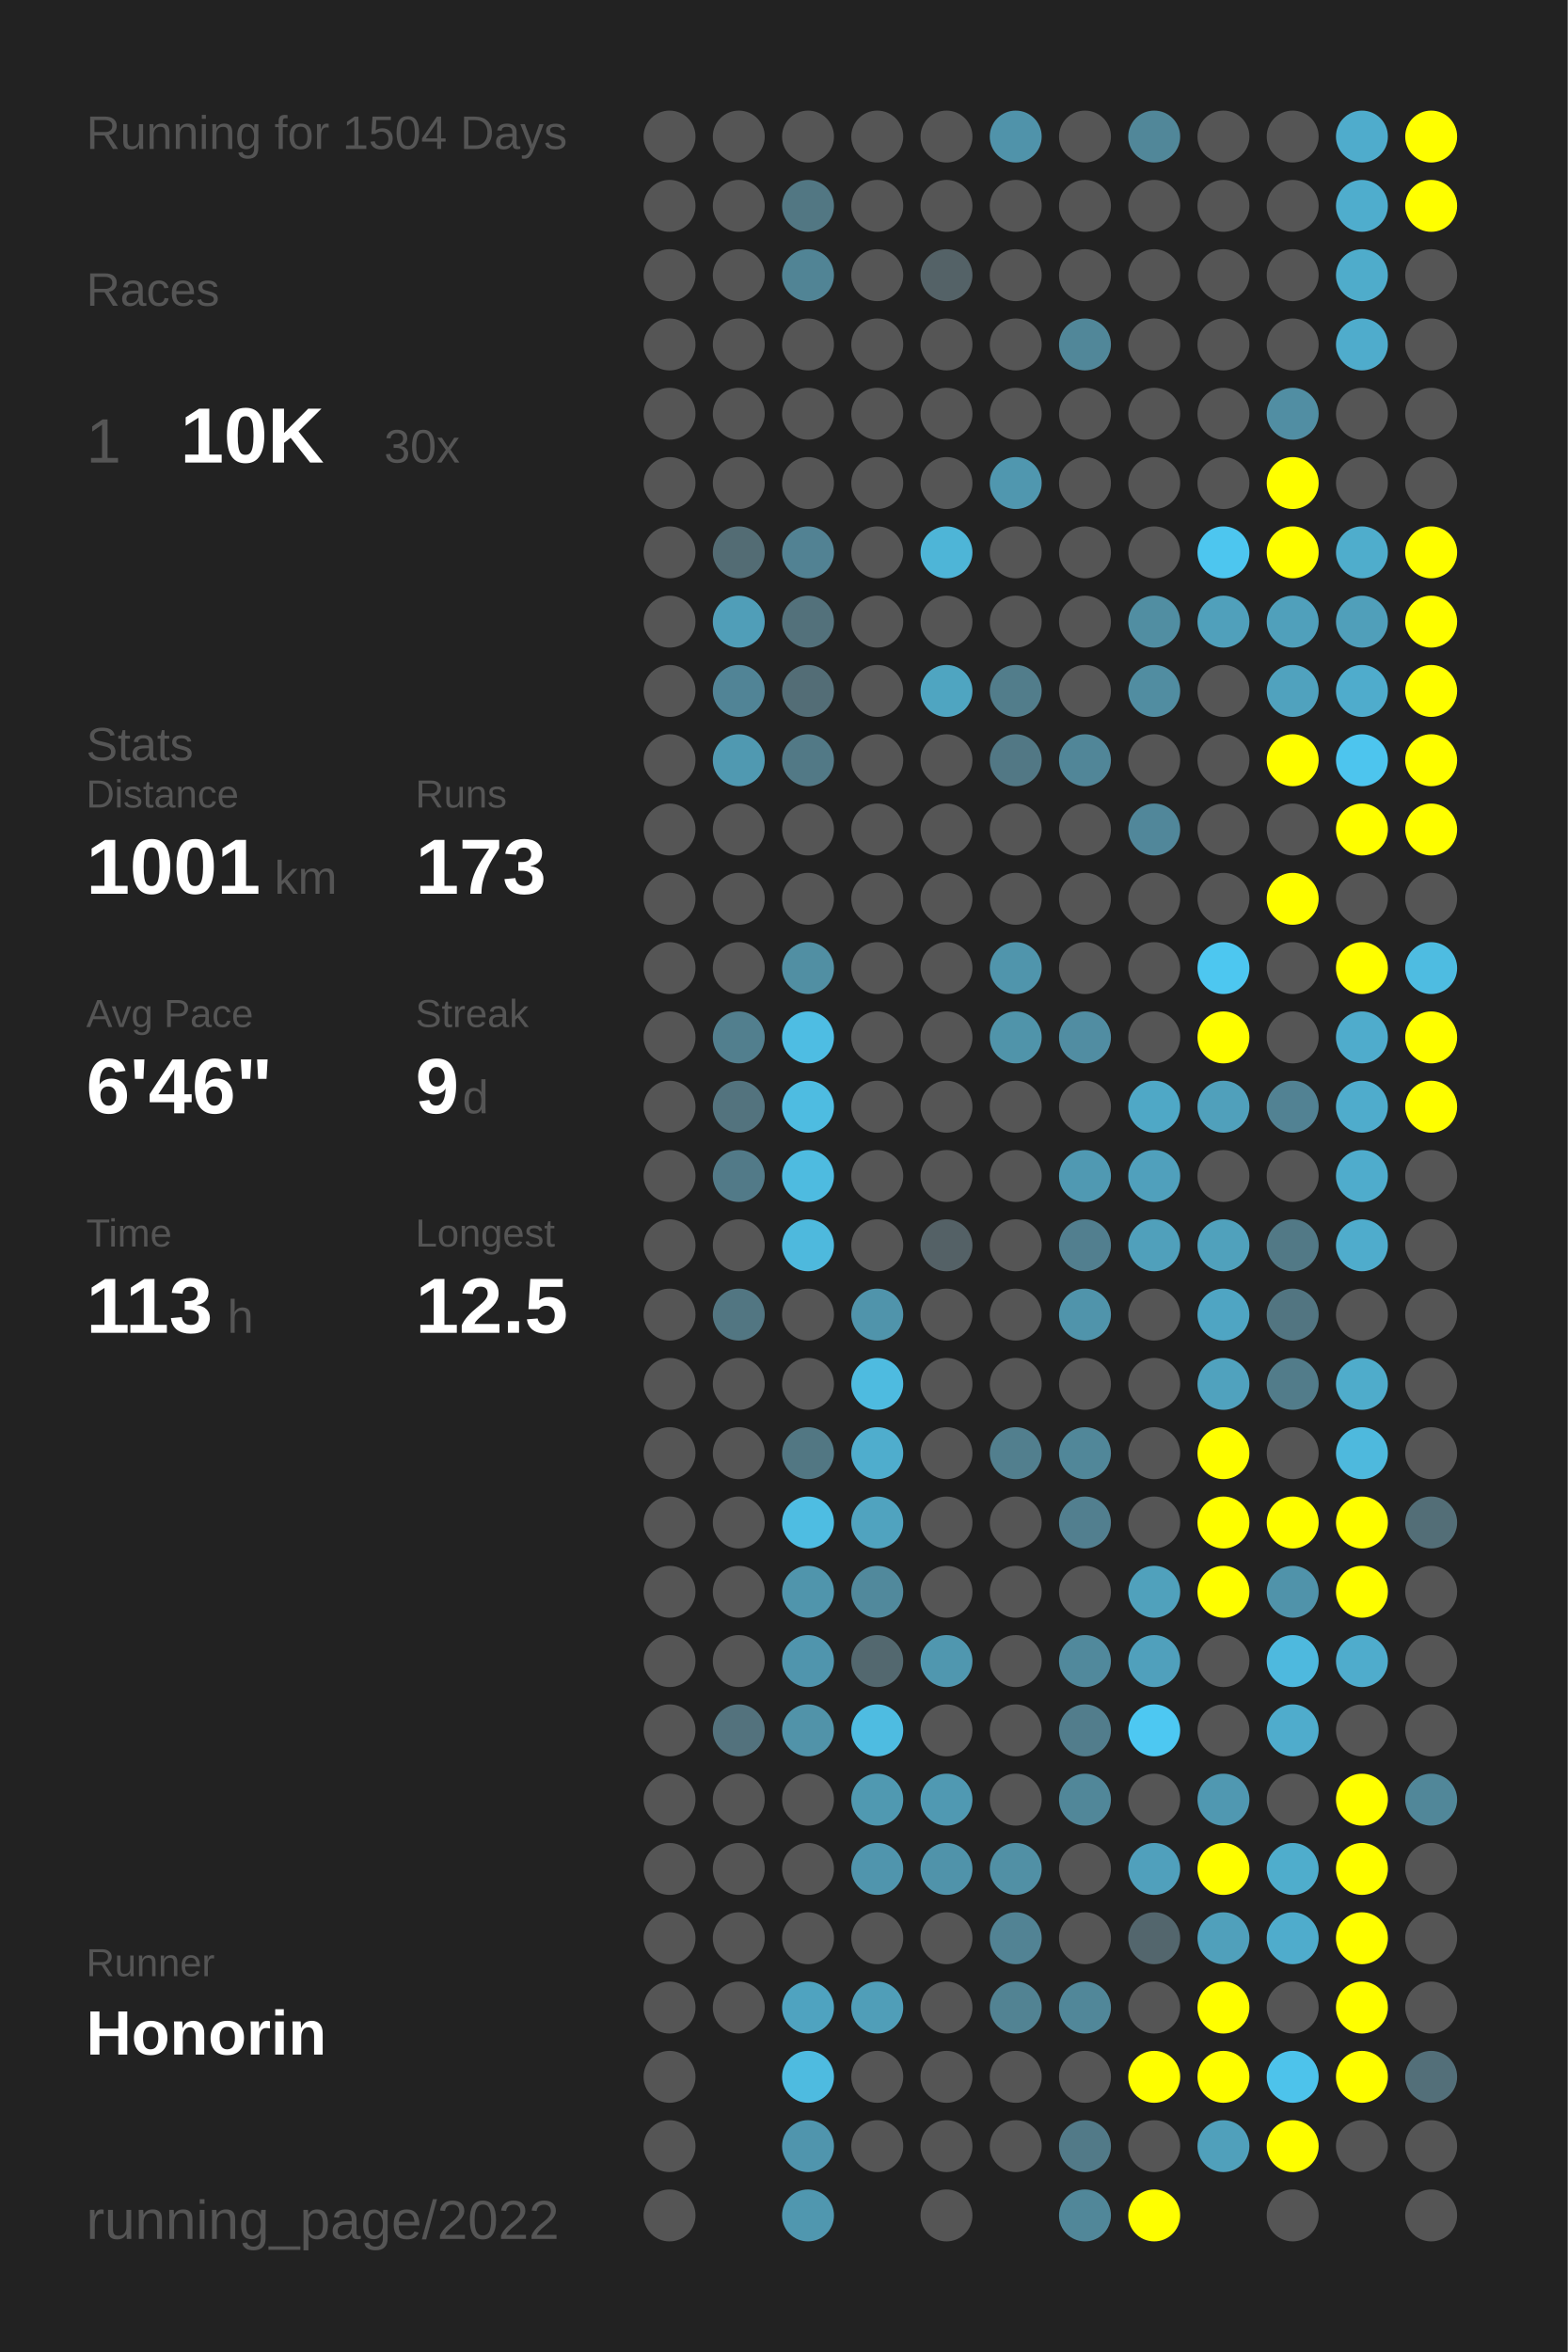
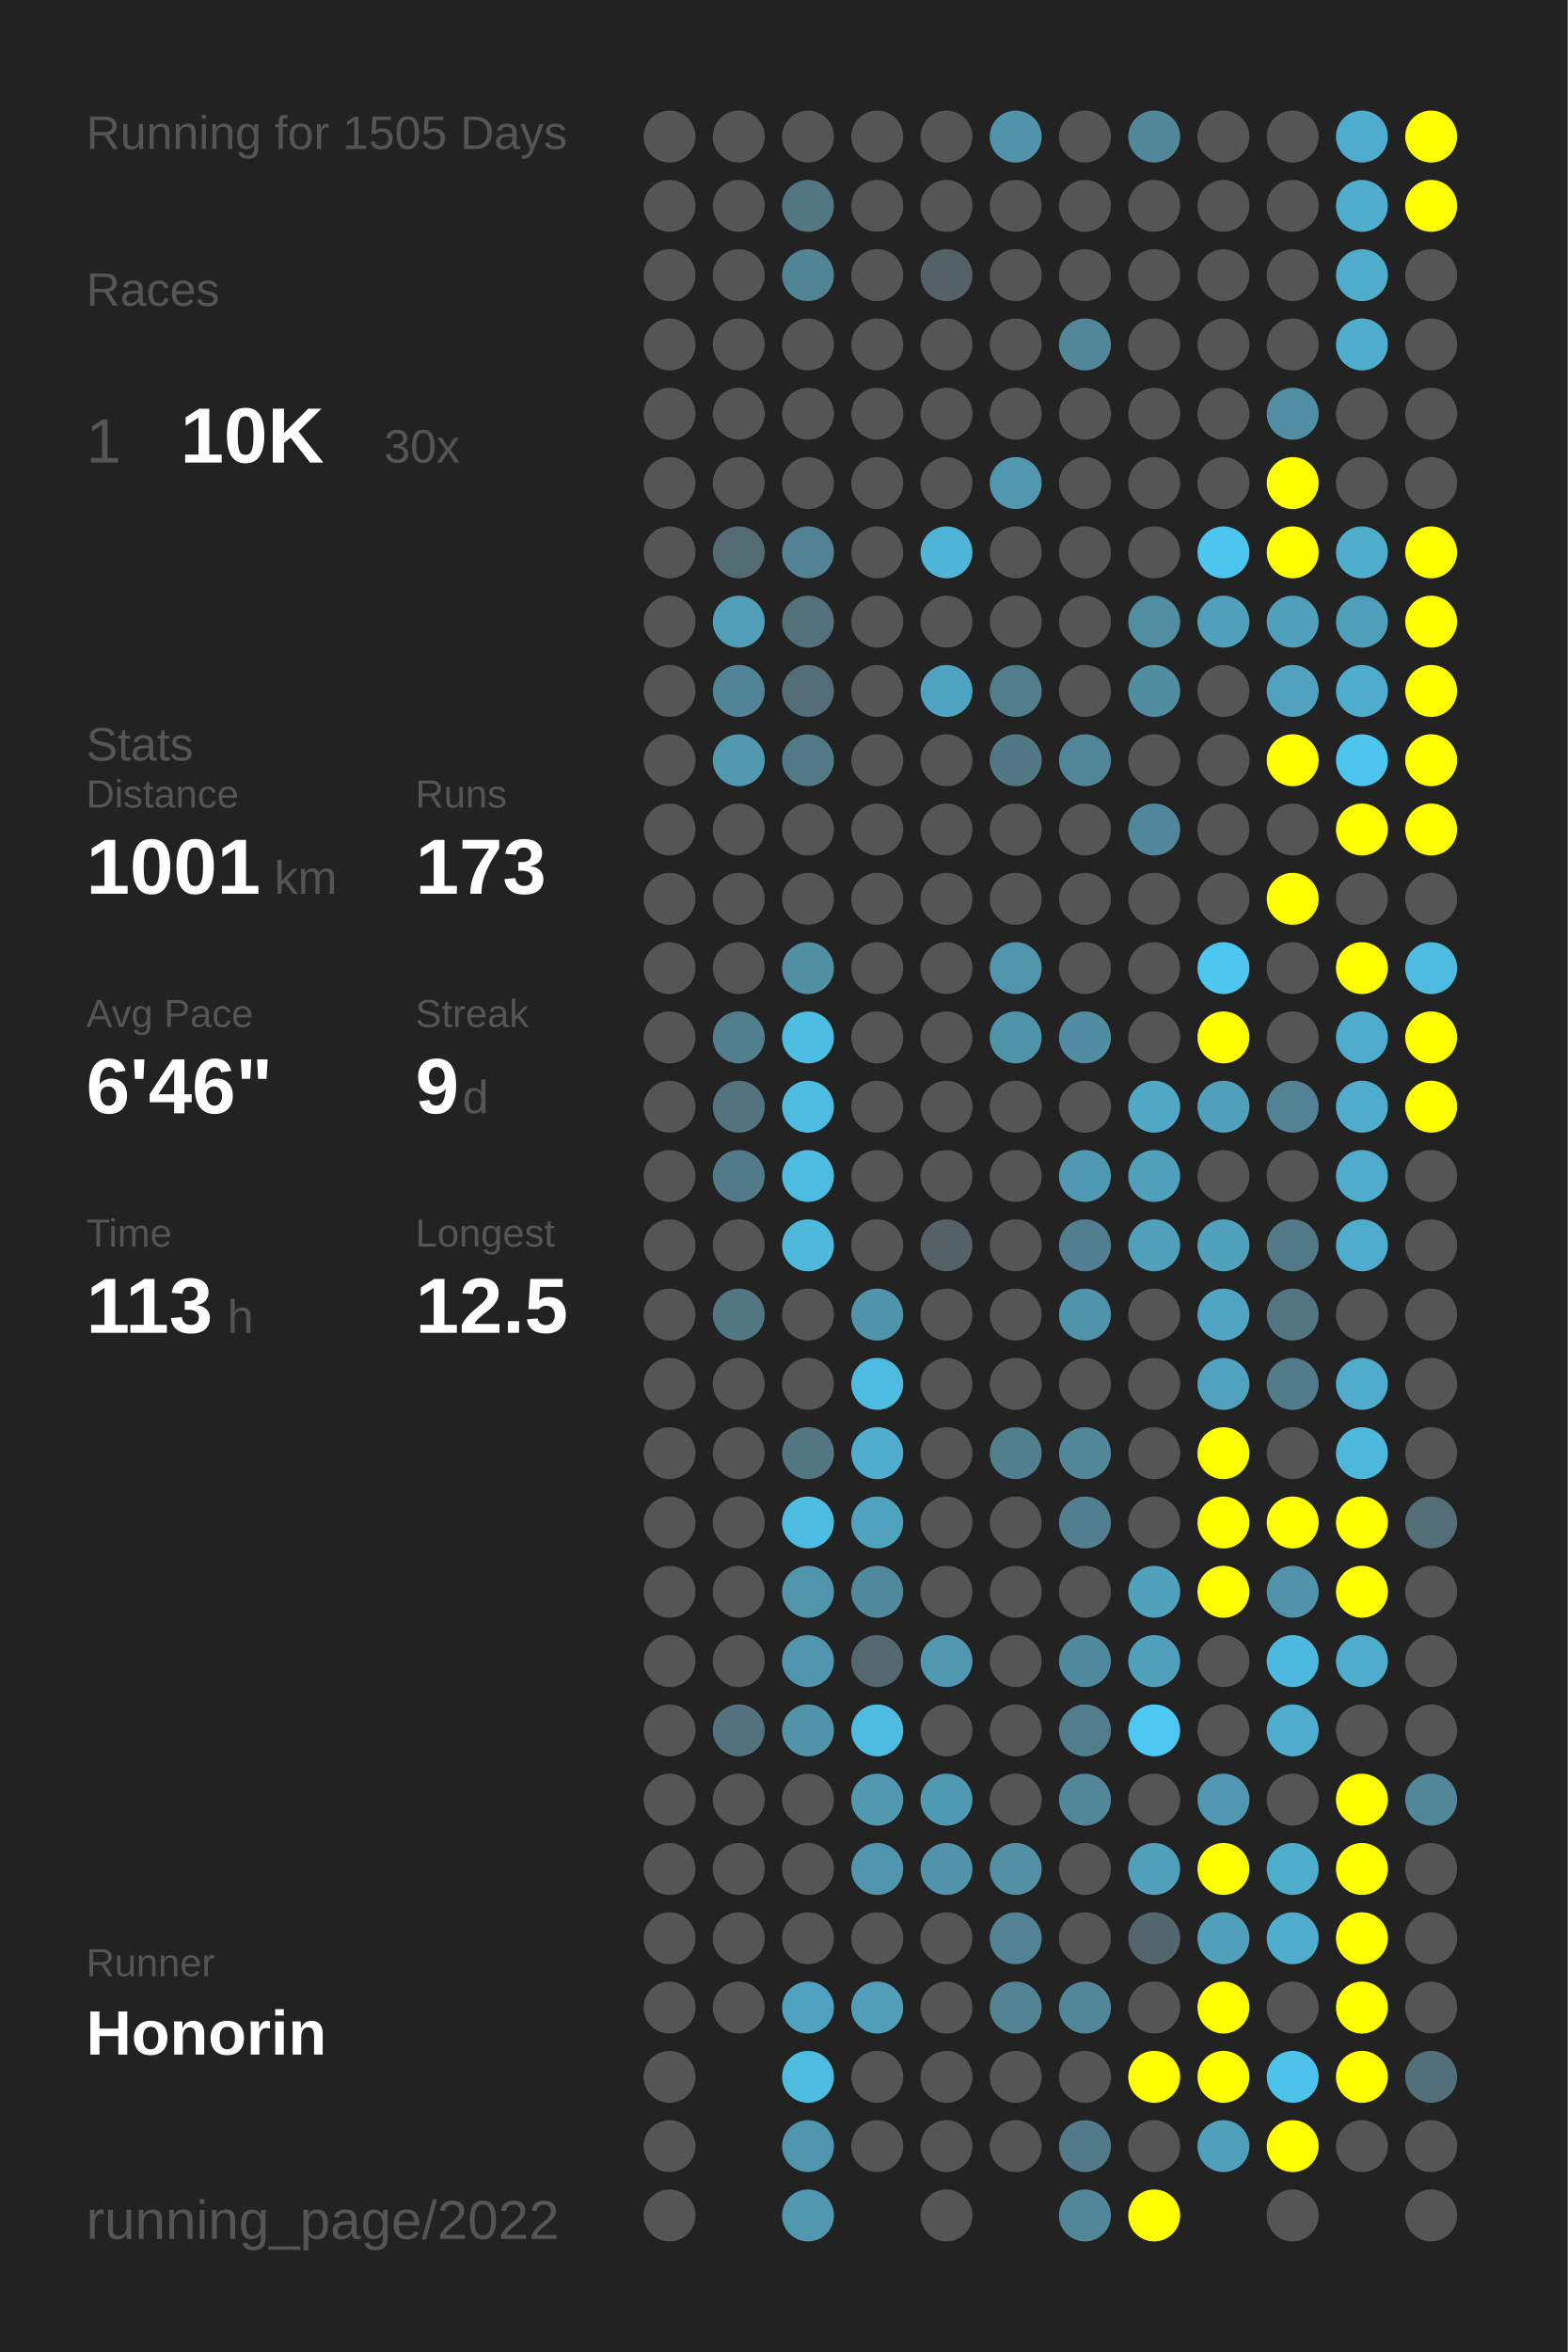
<svg xmlns="http://www.w3.org/2000/svg" baseProfile="full" height="300mm" version="1.1" viewBox="0,0,200,300" width="200mm">
  <defs />
  <rect fill="#222222" height="300" width="200" x="0" y="0" />
-   <text fill="#555555" style="font-size:6px; font-family:Arial;" x="11" y="19">Running for 1504 Days</text>
+   <text fill="#555555" style="font-size:6px; font-family:Arial;" x="11" y="19">Running for 1505 Days</text>
  <text fill="#555555" style="font-size:6px; font-family:Arial;" x="11" y="39">Races</text>
  <text fill="#555555" style="font-size:8px; font-family:Arial;" x="11" y="59">1</text>
  <text fill="#FFFFFF" style="font-size:10px; font-family:Arial; font-weight:bold;" x="23" y="59">10K</text>
  <text fill="#555555" style="font-size:6px; font-family:Arial;" x="49" y="59">30x</text>
  <text fill="#555555" style="font-size:6px; font-family:Arial;" x="11" y="97">Stats</text>
  <text fill="#555555" style="font-size:5px; font-family:Arial;" x="11" y="103">Distance</text>
  <text fill="#FFFFFF" style="font-size:10px; font-family:Arial; font-weight:bold;" x="11" y="114">1001</text>
  <text fill="#555555" style="font-size:6px; font-family:Arial;" x="35" y="114">km</text>
  <text fill="#555555" style="font-size:5px; font-family:Arial;" x="53" y="103">Runs</text>
  <text fill="#FFFFFF" style="font-size:10px; font-family:Arial; font-weight:bold;" x="53" y="114">173</text>
  <text fill="#555555" style="font-size:5px; font-family:Arial;" x="11" y="131">Avg Pace</text>
  <text fill="#FFFFFF" style="font-size:10px; font-family:Arial; font-weight:bold;" x="11" y="142">6'46"</text>
  <text fill="#555555" style="font-size:5px; font-family:Arial;" x="53" y="131">Streak</text>
  <text fill="#FFFFFF" style="font-size:10px; font-family:Arial; font-weight:bold;" x="53" y="142">9</text>
  <text fill="#555555" style="font-size:6px; font-family:Arial;" x="59" y="142">d</text>
  <text fill="#555555" style="font-size:5px; font-family:Arial;" x="11" y="159">Time</text>
  <text fill="#FFFFFF" style="font-size:10px; font-family:Arial; font-weight:bold;" x="11" y="170">113</text>
  <text fill="#555555" style="font-size:6px; font-family:Arial;" x="29" y="170">h</text>
  <text fill="#555555" style="font-size:5px; font-family:Arial;" x="53" y="159">Longest</text>
  <text fill="#FFFFFF" style="font-size:10px; font-family:Arial; font-weight:bold;" x="53" y="170">12.5</text>
  <text fill="#555555" style="font-size:5px; font-family:Arial;" x="11" y="252.065">Runner</text>
  <text fill="#FFFFFF" style="font-size:8px; font-family:Arial; font-weight:bold;" x="11" y="262.065">Honorin</text>
  <text fill="#555555" style="font-size:7px; font-family:Arial;" x="11" y="285.581">running_page/2022</text>
  <circle cx="85.417" cy="17.419" fill="#555555" r="3.312" />
  <circle cx="85.417" cy="26.258" fill="#555555" r="3.312" />
  <circle cx="85.417" cy="35.097" fill="#555555" r="3.312" />
  <circle cx="85.417" cy="43.935" fill="#555555" r="3.312" />
  <circle cx="85.417" cy="52.774" fill="#555555" r="3.312" />
  <circle cx="85.417" cy="61.613" fill="#555555" r="3.312" />
  <circle cx="85.417" cy="70.452" fill="#555555" r="3.312" />
  <circle cx="85.417" cy="79.29" fill="#555555" r="3.312" />
  <circle cx="85.417" cy="88.129" fill="#555555" r="3.312" />
  <circle cx="85.417" cy="96.968" fill="#555555" r="3.312" />
  <circle cx="85.417" cy="105.806" fill="#555555" r="3.312" />
  <circle cx="85.417" cy="114.645" fill="#555555" r="3.312" />
  <circle cx="85.417" cy="123.484" fill="#555555" r="3.312" />
  <circle cx="85.417" cy="132.323" fill="#555555" r="3.312" />
  <circle cx="85.417" cy="141.161" fill="#555555" r="3.312" />
  <circle cx="85.417" cy="150" fill="#555555" r="3.312" />
  <circle cx="85.417" cy="158.839" fill="#555555" r="3.312" />
  <circle cx="85.417" cy="167.677" fill="#555555" r="3.312" />
  <circle cx="85.417" cy="176.516" fill="#555555" r="3.312" />
  <circle cx="85.417" cy="185.355" fill="#555555" r="3.312" />
  <circle cx="85.417" cy="194.194" fill="#555555" r="3.312" />
  <circle cx="85.417" cy="203.032" fill="#555555" r="3.312" />
  <circle cx="85.417" cy="211.871" fill="#555555" r="3.312" />
  <circle cx="85.417" cy="220.71" fill="#555555" r="3.312" />
  <circle cx="85.417" cy="229.548" fill="#555555" r="3.312" />
  <circle cx="85.417" cy="238.387" fill="#555555" r="3.312" />
  <circle cx="85.417" cy="247.226" fill="#555555" r="3.312" />
  <circle cx="85.417" cy="256.065" fill="#555555" r="3.312" />
  <circle cx="85.417" cy="264.903" fill="#555555" r="3.312" />
  <circle cx="85.417" cy="273.742" fill="#555555" r="3.312" />
  <circle cx="85.417" cy="282.581" fill="#555555" r="3.312" />
  <circle cx="94.25" cy="17.419" fill="#555555" r="3.312" />
  <circle cx="94.25" cy="26.258" fill="#555555" r="3.312" />
  <circle cx="94.25" cy="35.097" fill="#555555" r="3.312" />
  <circle cx="94.25" cy="43.935" fill="#555555" r="3.312" />
  <circle cx="94.25" cy="52.774" fill="#555555" r="3.312" />
  <circle cx="94.25" cy="61.613" fill="#555555" r="3.312" />
  <circle cx="94.25" cy="70.452" fill="#536c74" r="3.312" />
  <circle cx="94.25" cy="79.29" fill="#509eb8" r="3.312" />
  <circle cx="94.25" cy="88.129" fill="#518496" r="3.312" />
  <circle cx="94.25" cy="96.968" fill="#5099b1" r="3.312" />
  <circle cx="94.25" cy="105.806" fill="#555555" r="3.312" />
  <circle cx="94.25" cy="114.645" fill="#555555" r="3.312" />
  <circle cx="94.25" cy="123.484" fill="#555555" r="3.312" />
  <circle cx="94.25" cy="132.323" fill="#527f8e" r="3.312" />
  <circle cx="94.25" cy="141.161" fill="#53737e" r="3.312" />
  <circle cx="94.25" cy="150" fill="#527a88" r="3.312" />
  <circle cx="94.25" cy="158.839" fill="#555555" r="3.312" />
  <circle cx="94.25" cy="167.677" fill="#527682" r="3.312" />
  <circle cx="94.25" cy="176.516" fill="#555555" r="3.312" />
  <circle cx="94.25" cy="185.355" fill="#555555" r="3.312" />
  <circle cx="94.25" cy="194.194" fill="#555555" r="3.312" />
  <circle cx="94.25" cy="203.032" fill="#555555" r="3.312" />
  <circle cx="94.25" cy="211.871" fill="#555555" r="3.312" />
  <circle cx="94.25" cy="220.71" fill="#53727d" r="3.312" />
  <circle cx="94.25" cy="229.548" fill="#555555" r="3.312" />
  <circle cx="94.25" cy="238.387" fill="#555555" r="3.312" />
  <circle cx="94.25" cy="247.226" fill="#555555" r="3.312" />
  <circle cx="94.25" cy="256.065" fill="#555555" r="3.312" />
  <circle cx="103.083" cy="17.419" fill="#555555" r="3.312" />
  <circle cx="103.083" cy="26.258" fill="#527783" r="3.312" />
  <circle cx="103.083" cy="35.097" fill="#518495" r="3.312" />
  <circle cx="103.083" cy="43.935" fill="#555555" r="3.312" />
  <circle cx="103.083" cy="52.774" fill="#555555" r="3.312" />
  <circle cx="103.083" cy="61.613" fill="#555555" r="3.312" />
  <circle cx="103.083" cy="70.452" fill="#528293" r="3.312" />
  <circle cx="103.083" cy="79.29" fill="#53717b" r="3.312" />
  <circle cx="103.083" cy="88.129" fill="#536d76" r="3.312" />
  <circle cx="103.083" cy="96.968" fill="#527986" r="3.312" />
  <circle cx="103.083" cy="105.806" fill="#555555" r="3.312" />
  <circle cx="103.083" cy="114.645" fill="#555555" r="3.312" />
  <circle cx="103.083" cy="123.484" fill="#518fa3" r="3.312" />
  <circle cx="103.083" cy="132.323" fill="#4ebde3" r="3.312" />
  <circle cx="103.083" cy="141.161" fill="#4ebce1" r="3.312" />
  <circle cx="103.083" cy="150" fill="#4ebbe0" r="3.312" />
  <circle cx="103.083" cy="158.839" fill="#4eb9dd" r="3.312" />
  <circle cx="103.083" cy="167.677" fill="#555555" r="3.312" />
  <circle cx="103.083" cy="176.516" fill="#555555" r="3.312" />
  <circle cx="103.083" cy="185.355" fill="#527783" r="3.312" />
  <circle cx="103.083" cy="194.194" fill="#4ebde2" r="3.312" />
  <circle cx="103.083" cy="203.032" fill="#5095ac" r="3.312" />
  <circle cx="103.083" cy="211.871" fill="#5095ad" r="3.312" />
  <circle cx="103.083" cy="220.71" fill="#5193a9" r="3.312" />
  <circle cx="103.083" cy="229.548" fill="#555555" r="3.312" />
  <circle cx="103.083" cy="238.387" fill="#555555" r="3.312" />
  <circle cx="103.083" cy="247.226" fill="#555555" r="3.312" />
  <circle cx="103.083" cy="256.065" fill="#4fa3c0" r="3.312" />
  <circle cx="103.083" cy="264.903" fill="#4ebbe0" r="3.312" />
  <circle cx="103.083" cy="273.742" fill="#5095ad" r="3.312" />
  <circle cx="103.083" cy="282.581" fill="#5097af" r="3.312" />
  <circle cx="111.917" cy="17.419" fill="#555555" r="3.312" />
  <circle cx="111.917" cy="26.258" fill="#555555" r="3.312" />
  <circle cx="111.917" cy="35.097" fill="#555555" r="3.312" />
  <circle cx="111.917" cy="43.935" fill="#555555" r="3.312" />
  <circle cx="111.917" cy="52.774" fill="#555555" r="3.312" />
  <circle cx="111.917" cy="61.613" fill="#555555" r="3.312" />
  <circle cx="111.917" cy="70.452" fill="#555555" r="3.312" />
  <circle cx="111.917" cy="79.29" fill="#555555" r="3.312" />
  <circle cx="111.917" cy="88.129" fill="#555555" r="3.312" />
  <circle cx="111.917" cy="96.968" fill="#555555" r="3.312" />
  <circle cx="111.917" cy="105.806" fill="#555555" r="3.312" />
  <circle cx="111.917" cy="114.645" fill="#555555" r="3.312" />
  <circle cx="111.917" cy="123.484" fill="#555555" r="3.312" />
  <circle cx="111.917" cy="132.323" fill="#555555" r="3.312" />
  <circle cx="111.917" cy="141.161" fill="#555555" r="3.312" />
  <circle cx="111.917" cy="150" fill="#555555" r="3.312" />
  <circle cx="111.917" cy="158.839" fill="#555555" r="3.312" />
  <circle cx="111.917" cy="167.677" fill="#5094ab" r="3.312" />
  <circle cx="111.917" cy="176.516" fill="#4ebbe0" r="3.312" />
  <circle cx="111.917" cy="185.355" fill="#4fadcd" r="3.312" />
  <circle cx="111.917" cy="194.194" fill="#50a3bf" r="3.312" />
  <circle cx="111.917" cy="203.032" fill="#51899c" r="3.312" />
  <circle cx="111.917" cy="211.871" fill="#53686f" r="3.312" />
  <circle cx="111.917" cy="220.71" fill="#4ebce1" r="3.312" />
  <circle cx="111.917" cy="229.548" fill="#5099b1" r="3.312" />
  <circle cx="111.917" cy="238.387" fill="#5095ad" r="3.312" />
  <circle cx="111.917" cy="247.226" fill="#555555" r="3.312" />
  <circle cx="111.917" cy="256.065" fill="#509eb8" r="3.312" />
  <circle cx="111.917" cy="264.903" fill="#555555" r="3.312" />
  <circle cx="111.917" cy="273.742" fill="#555555" r="3.312" />
  <circle cx="120.75" cy="17.419" fill="#555555" r="3.312" />
  <circle cx="120.75" cy="26.258" fill="#555555" r="3.312" />
  <circle cx="120.75" cy="35.097" fill="#546267" r="3.312" />
  <circle cx="120.75" cy="43.935" fill="#555555" r="3.312" />
  <circle cx="120.75" cy="52.774" fill="#555555" r="3.312" />
  <circle cx="120.75" cy="61.613" fill="#555555" r="3.312" />
  <circle cx="120.75" cy="70.452" fill="#4eb5d7" r="3.312" />
  <circle cx="120.75" cy="79.29" fill="#555555" r="3.312" />
  <circle cx="120.75" cy="88.129" fill="#4fa5c1" r="3.312" />
  <circle cx="120.75" cy="96.968" fill="#555555" r="3.312" />
  <circle cx="120.75" cy="105.806" fill="#555555" r="3.312" />
  <circle cx="120.75" cy="114.645" fill="#555555" r="3.312" />
  <circle cx="120.75" cy="123.484" fill="#555555" r="3.312" />
  <circle cx="120.75" cy="132.323" fill="#555555" r="3.312" />
  <circle cx="120.75" cy="141.161" fill="#555555" r="3.312" />
  <circle cx="120.75" cy="150" fill="#555555" r="3.312" />
  <circle cx="120.75" cy="158.839" fill="#546166" r="3.312" />
  <circle cx="120.75" cy="167.677" fill="#555555" r="3.312" />
  <circle cx="120.75" cy="176.516" fill="#555555" r="3.312" />
  <circle cx="120.75" cy="185.355" fill="#555555" r="3.312" />
  <circle cx="120.75" cy="194.194" fill="#555555" r="3.312" />
  <circle cx="120.75" cy="203.032" fill="#555555" r="3.312" />
  <circle cx="120.75" cy="211.871" fill="#5097af" r="3.312" />
  <circle cx="120.75" cy="220.71" fill="#555555" r="3.312" />
  <circle cx="120.75" cy="229.548" fill="#5099b2" r="3.312" />
  <circle cx="120.75" cy="238.387" fill="#5093aa" r="3.312" />
  <circle cx="120.75" cy="247.226" fill="#555555" r="3.312" />
  <circle cx="120.75" cy="256.065" fill="#555555" r="3.312" />
  <circle cx="120.75" cy="264.903" fill="#555555" r="3.312" />
  <circle cx="120.75" cy="273.742" fill="#555555" r="3.312" />
  <circle cx="120.75" cy="282.581" fill="#555555" r="3.312" />
  <circle cx="129.583" cy="17.419" fill="#5093aa" r="3.312" />
  <circle cx="129.583" cy="26.258" fill="#555555" r="3.312" />
  <circle cx="129.583" cy="35.097" fill="#555555" r="3.312" />
  <circle cx="129.583" cy="43.935" fill="#555555" r="3.312" />
  <circle cx="129.583" cy="52.774" fill="#555555" r="3.312" />
  <circle cx="129.583" cy="61.613" fill="#5097af" r="3.312" />
  <circle cx="129.583" cy="70.452" fill="#555555" r="3.312" />
  <circle cx="129.583" cy="79.29" fill="#555555" r="3.312" />
  <circle cx="129.583" cy="88.129" fill="#527d8b" r="3.312" />
  <circle cx="129.583" cy="96.968" fill="#527885" r="3.312" />
  <circle cx="129.583" cy="105.806" fill="#555555" r="3.312" />
  <circle cx="129.583" cy="114.645" fill="#555555" r="3.312" />
  <circle cx="129.583" cy="123.484" fill="#5095ac" r="3.312" />
  <circle cx="129.583" cy="132.323" fill="#5094aa" r="3.312" />
  <circle cx="129.583" cy="141.161" fill="#555555" r="3.312" />
  <circle cx="129.583" cy="150" fill="#555555" r="3.312" />
  <circle cx="129.583" cy="158.839" fill="#555555" r="3.312" />
  <circle cx="129.583" cy="167.677" fill="#555555" r="3.312" />
  <circle cx="129.583" cy="176.516" fill="#555555" r="3.312" />
  <circle cx="129.583" cy="185.355" fill="#527f8e" r="3.312" />
  <circle cx="129.583" cy="194.194" fill="#555555" r="3.312" />
  <circle cx="129.583" cy="203.032" fill="#555555" r="3.312" />
  <circle cx="129.583" cy="211.871" fill="#555555" r="3.312" />
  <circle cx="129.583" cy="220.71" fill="#555555" r="3.312" />
  <circle cx="129.583" cy="229.548" fill="#555555" r="3.312" />
  <circle cx="129.583" cy="238.387" fill="#5190a5" r="3.312" />
  <circle cx="129.583" cy="247.226" fill="#528394" r="3.312" />
  <circle cx="129.583" cy="256.065" fill="#528393" r="3.312" />
  <circle cx="129.583" cy="264.903" fill="#555555" r="3.312" />
  <circle cx="129.583" cy="273.742" fill="#555555" r="3.312" />
  <circle cx="138.417" cy="17.419" fill="#555555" r="3.312" />
  <circle cx="138.417" cy="26.258" fill="#555555" r="3.312" />
  <circle cx="138.417" cy="35.097" fill="#555555" r="3.312" />
  <circle cx="138.417" cy="43.935" fill="#518799" r="3.312" />
  <circle cx="138.417" cy="52.774" fill="#555555" r="3.312" />
  <circle cx="138.417" cy="61.613" fill="#555555" r="3.312" />
  <circle cx="138.417" cy="70.452" fill="#555555" r="3.312" />
  <circle cx="138.417" cy="79.29" fill="#555555" r="3.312" />
  <circle cx="138.417" cy="88.129" fill="#555555" r="3.312" />
  <circle cx="138.417" cy="96.968" fill="#518698" r="3.312" />
  <circle cx="138.417" cy="105.806" fill="#555555" r="3.312" />
  <circle cx="138.417" cy="114.645" fill="#555555" r="3.312" />
  <circle cx="138.417" cy="123.484" fill="#555555" r="3.312" />
  <circle cx="138.417" cy="132.323" fill="#518da2" r="3.312" />
  <circle cx="138.417" cy="141.161" fill="#555555" r="3.312" />
  <circle cx="138.417" cy="150" fill="#5099b2" r="3.312" />
  <circle cx="138.417" cy="158.839" fill="#527f8f" r="3.312" />
  <circle cx="138.417" cy="167.677" fill="#5094ab" r="3.312" />
  <circle cx="138.417" cy="176.516" fill="#555555" r="3.312" />
  <circle cx="138.417" cy="185.355" fill="#518799" r="3.312" />
  <circle cx="138.417" cy="194.194" fill="#527f8f" r="3.312" />
  <circle cx="138.417" cy="203.032" fill="#555555" r="3.312" />
  <circle cx="138.417" cy="211.871" fill="#51899c" r="3.312" />
  <circle cx="138.417" cy="220.71" fill="#527d8c" r="3.312" />
  <circle cx="138.417" cy="229.548" fill="#518799" r="3.312" />
  <circle cx="138.417" cy="238.387" fill="#555555" r="3.312" />
  <circle cx="138.417" cy="247.226" fill="#555555" r="3.312" />
  <circle cx="138.417" cy="256.065" fill="#518799" r="3.312" />
  <circle cx="138.417" cy="264.903" fill="#555555" r="3.312" />
  <circle cx="138.417" cy="273.742" fill="#527a88" r="3.312" />
  <circle cx="138.417" cy="282.581" fill="#518799" r="3.312" />
  <circle cx="147.25" cy="17.419" fill="#518799" r="3.312" />
  <circle cx="147.25" cy="26.258" fill="#555555" r="3.312" />
  <circle cx="147.25" cy="35.097" fill="#555555" r="3.312" />
  <circle cx="147.25" cy="43.935" fill="#555555" r="3.312" />
  <circle cx="147.25" cy="52.774" fill="#555555" r="3.312" />
  <circle cx="147.25" cy="61.613" fill="#555555" r="3.312" />
  <circle cx="147.25" cy="70.452" fill="#555555" r="3.312" />
  <circle cx="147.25" cy="79.29" fill="#518ea2" r="3.312" />
  <circle cx="147.25" cy="88.129" fill="#518da1" r="3.312" />
  <circle cx="147.25" cy="96.968" fill="#555555" r="3.312" />
  <circle cx="147.25" cy="105.806" fill="#51879a" r="3.312" />
  <circle cx="147.25" cy="114.645" fill="#555555" r="3.312" />
  <circle cx="147.25" cy="123.484" fill="#555555" r="3.312" />
  <circle cx="147.25" cy="132.323" fill="#555555" r="3.312" />
  <circle cx="147.25" cy="141.161" fill="#4fa8c6" r="3.312" />
  <circle cx="147.25" cy="150" fill="#50a0bc" r="3.312" />
  <circle cx="147.25" cy="158.839" fill="#50a0bb" r="3.312" />
  <circle cx="147.25" cy="167.677" fill="#555555" r="3.312" />
  <circle cx="147.25" cy="176.516" fill="#555555" r="3.312" />
  <circle cx="147.25" cy="185.355" fill="#555555" r="3.312" />
  <circle cx="147.25" cy="194.194" fill="#555555" r="3.312" />
  <circle cx="147.25" cy="203.032" fill="#50a1bc" r="3.312" />
  <circle cx="147.25" cy="211.871" fill="#50a0bc" r="3.312" />
  <circle cx="147.25" cy="220.71" fill="#4dc8f2" r="3.312" />
  <circle cx="147.25" cy="229.548" fill="#555555" r="3.312" />
  <circle cx="147.25" cy="238.387" fill="#50a0bc" r="3.312" />
  <circle cx="147.25" cy="247.226" fill="#53666d" r="3.312" />
  <circle cx="147.25" cy="256.065" fill="#555555" r="3.312" />
  <circle cx="147.25" cy="264.903" fill="#FFFF00" r="3.312" />
  <circle cx="147.25" cy="273.742" fill="#555555" r="3.312" />
  <circle cx="147.25" cy="282.581" fill="#FFFF00" r="3.312" />
  <circle cx="156.083" cy="17.419" fill="#555555" r="3.312" />
  <circle cx="156.083" cy="26.258" fill="#555555" r="3.312" />
  <circle cx="156.083" cy="35.097" fill="#555555" r="3.312" />
  <circle cx="156.083" cy="43.935" fill="#555555" r="3.312" />
  <circle cx="156.083" cy="52.774" fill="#555555" r="3.312" />
  <circle cx="156.083" cy="61.613" fill="#555555" r="3.312" />
  <circle cx="156.083" cy="70.452" fill="#4dc6ef" r="3.312" />
  <circle cx="156.083" cy="79.29" fill="#50a0bb" r="3.312" />
  <circle cx="156.083" cy="88.129" fill="#555555" r="3.312" />
  <circle cx="156.083" cy="96.968" fill="#555555" r="3.312" />
  <circle cx="156.083" cy="105.806" fill="#555555" r="3.312" />
  <circle cx="156.083" cy="114.645" fill="#555555" r="3.312" />
  <circle cx="156.083" cy="123.484" fill="#4dc7f0" r="3.312" />
  <circle cx="156.083" cy="132.323" fill="#FFFF00" r="3.312" />
  <circle cx="156.083" cy="141.161" fill="#50a0bb" r="3.312" />
  <circle cx="156.083" cy="150" fill="#555555" r="3.312" />
  <circle cx="156.083" cy="158.839" fill="#50a1bc" r="3.312" />
  <circle cx="156.083" cy="167.677" fill="#4fa5c3" r="3.312" />
  <circle cx="156.083" cy="176.516" fill="#50a2be" r="3.312" />
  <circle cx="156.083" cy="185.355" fill="#FFFF00" r="3.312" />
  <circle cx="156.083" cy="194.194" fill="#FFFF00" r="3.312" />
  <circle cx="156.083" cy="203.032" fill="#FFFF00" r="3.312" />
  <circle cx="156.083" cy="211.871" fill="#555555" r="3.312" />
  <circle cx="156.083" cy="220.71" fill="#555555" r="3.312" />
  <circle cx="156.083" cy="229.548" fill="#5098b1" r="3.312" />
  <circle cx="156.083" cy="238.387" fill="#FFFF00" r="3.312" />
  <circle cx="156.083" cy="247.226" fill="#50a0bb" r="3.312" />
  <circle cx="156.083" cy="256.065" fill="#FFFF00" r="3.312" />
  <circle cx="156.083" cy="264.903" fill="#FFFF00" r="3.312" />
  <circle cx="156.083" cy="273.742" fill="#50a0bb" r="3.312" />
  <circle cx="164.917" cy="17.419" fill="#555555" r="3.312" />
  <circle cx="164.917" cy="26.258" fill="#555555" r="3.312" />
  <circle cx="164.917" cy="35.097" fill="#555555" r="3.312" />
  <circle cx="164.917" cy="43.935" fill="#555555" r="3.312" />
  <circle cx="164.917" cy="52.774" fill="#518ea3" r="3.312" />
  <circle cx="164.917" cy="61.613" fill="#FFFF00" r="3.312" />
  <circle cx="164.917" cy="70.452" fill="#FFFF00" r="3.312" />
  <circle cx="164.917" cy="79.29" fill="#50a0bb" r="3.312" />
  <circle cx="164.917" cy="88.129" fill="#50a2be" r="3.312" />
  <circle cx="164.917" cy="96.968" fill="#FFFF00" r="3.312" />
  <circle cx="164.917" cy="105.806" fill="#555555" r="3.312" />
  <circle cx="164.917" cy="114.645" fill="#FFFF00" r="3.312" />
  <circle cx="164.917" cy="123.484" fill="#555555" r="3.312" />
  <circle cx="164.917" cy="132.323" fill="#555555" r="3.312" />
  <circle cx="164.917" cy="141.161" fill="#528293" r="3.312" />
  <circle cx="164.917" cy="150" fill="#555555" r="3.312" />
  <circle cx="164.917" cy="158.839" fill="#527986" r="3.312" />
  <circle cx="164.917" cy="167.677" fill="#527581" r="3.312" />
  <circle cx="164.917" cy="176.516" fill="#527c8a" r="3.312" />
  <circle cx="164.917" cy="185.355" fill="#555555" r="3.312" />
  <circle cx="164.917" cy="194.194" fill="#FFFF00" r="3.312" />
  <circle cx="164.917" cy="203.032" fill="#5093aa" r="3.312" />
  <circle cx="164.917" cy="211.871" fill="#4eb9de" r="3.312" />
  <circle cx="164.917" cy="220.71" fill="#4faccc" r="3.312" />
  <circle cx="164.917" cy="229.548" fill="#555555" r="3.312" />
  <circle cx="164.917" cy="238.387" fill="#4fadcc" r="3.312" />
  <circle cx="164.917" cy="247.226" fill="#4faccc" r="3.312" />
  <circle cx="164.917" cy="256.065" fill="#555555" r="3.312" />
  <circle cx="164.917" cy="264.903" fill="#4dc3eb" r="3.312" />
  <circle cx="164.917" cy="273.742" fill="#FFFF00" r="3.312" />
  <circle cx="164.917" cy="282.581" fill="#555555" r="3.312" />
  <circle cx="173.75" cy="17.419" fill="#4faccc" r="3.312" />
  <circle cx="173.75" cy="26.258" fill="#4fadcd" r="3.312" />
  <circle cx="173.75" cy="35.097" fill="#4faccb" r="3.312" />
  <circle cx="173.75" cy="43.935" fill="#4faccc" r="3.312" />
  <circle cx="173.75" cy="52.774" fill="#555555" r="3.312" />
  <circle cx="173.75" cy="61.613" fill="#555555" r="3.312" />
  <circle cx="173.75" cy="70.452" fill="#4fadcc" r="3.312" />
  <circle cx="173.75" cy="79.29" fill="#509fba" r="3.312" />
  <circle cx="173.75" cy="88.129" fill="#4faccc" r="3.312" />
  <circle cx="173.75" cy="96.968" fill="#4dc5ee" r="3.312" />
  <circle cx="173.75" cy="105.806" fill="#FFFF00" r="3.312" />
  <circle cx="173.75" cy="114.645" fill="#555555" r="3.312" />
  <circle cx="173.75" cy="123.484" fill="#FFFF00" r="3.312" />
  <circle cx="173.75" cy="132.323" fill="#4faccc" r="3.312" />
  <circle cx="173.75" cy="141.161" fill="#4faccc" r="3.312" />
  <circle cx="173.75" cy="150" fill="#4faccc" r="3.312" />
  <circle cx="173.75" cy="158.839" fill="#4faccc" r="3.312" />
  <circle cx="173.75" cy="167.677" fill="#555555" r="3.312" />
  <circle cx="173.75" cy="176.516" fill="#4faccb" r="3.312" />
  <circle cx="173.75" cy="185.355" fill="#4eb9dd" r="3.312" />
  <circle cx="173.75" cy="194.194" fill="#FFFF00" r="3.312" />
  <circle cx="173.75" cy="203.032" fill="#FFFF00" r="3.312" />
  <circle cx="173.75" cy="211.871" fill="#4faccc" r="3.312" />
  <circle cx="173.75" cy="220.71" fill="#555555" r="3.312" />
  <circle cx="173.75" cy="229.548" fill="#FFFF00" r="3.312" />
  <circle cx="173.75" cy="238.387" fill="#FFFF00" r="3.312" />
  <circle cx="173.75" cy="247.226" fill="#FFFF00" r="3.312" />
  <circle cx="173.75" cy="256.065" fill="#FFFF00" r="3.312" />
  <circle cx="173.75" cy="264.903" fill="#FFFF00" r="3.312" />
  <circle cx="173.75" cy="273.742" fill="#555555" r="3.312" />
  <circle cx="182.583" cy="17.419" fill="#FFFF00" r="3.312" />
  <circle cx="182.583" cy="26.258" fill="#FFFF00" r="3.312" />
  <circle cx="182.583" cy="35.097" fill="#555555" r="3.312" />
  <circle cx="182.583" cy="43.935" fill="#555555" r="3.312" />
  <circle cx="182.583" cy="52.774" fill="#555555" r="3.312" />
  <circle cx="182.583" cy="61.613" fill="#555555" r="3.312" />
  <circle cx="182.583" cy="70.452" fill="#FFFF00" r="3.312" />
  <circle cx="182.583" cy="79.29" fill="#FFFF00" r="3.312" />
  <circle cx="182.583" cy="88.129" fill="#FFFF00" r="3.312" />
  <circle cx="182.583" cy="96.968" fill="#FFFF00" r="3.312" />
  <circle cx="182.583" cy="105.806" fill="#FFFF00" r="3.312" />
  <circle cx="182.583" cy="114.645" fill="#555555" r="3.312" />
  <circle cx="182.583" cy="123.484" fill="#4ebce1" r="3.312" />
  <circle cx="182.583" cy="132.323" fill="#FFFF00" r="3.312" />
  <circle cx="182.583" cy="141.161" fill="#FFFF00" r="3.312" />
  <circle cx="182.583" cy="150" fill="#555555" r="3.312" />
  <circle cx="182.583" cy="158.839" fill="#555555" r="3.312" />
  <circle cx="182.583" cy="167.677" fill="#555555" r="3.312" />
  <circle cx="182.583" cy="176.516" fill="#555555" r="3.312" />
  <circle cx="182.583" cy="185.355" fill="#555555" r="3.312" />
  <circle cx="182.583" cy="194.194" fill="#536e77" r="3.312" />
  <circle cx="182.583" cy="203.032" fill="#555555" r="3.312" />
  <circle cx="182.583" cy="211.871" fill="#555555" r="3.312" />
  <circle cx="182.583" cy="220.71" fill="#555555" r="3.312" />
  <circle cx="182.583" cy="229.548" fill="#518799" r="3.312" />
  <circle cx="182.583" cy="238.387" fill="#555555" r="3.312" />
  <circle cx="182.583" cy="247.226" fill="#555555" r="3.312" />
  <circle cx="182.583" cy="256.065" fill="#555555" r="3.312" />
  <circle cx="182.583" cy="264.903" fill="#536f79" r="3.312" />
  <circle cx="182.583" cy="273.742" fill="#555555" r="3.312" />
  <circle cx="182.583" cy="282.581" fill="#555555" r="3.312" />
</svg>
